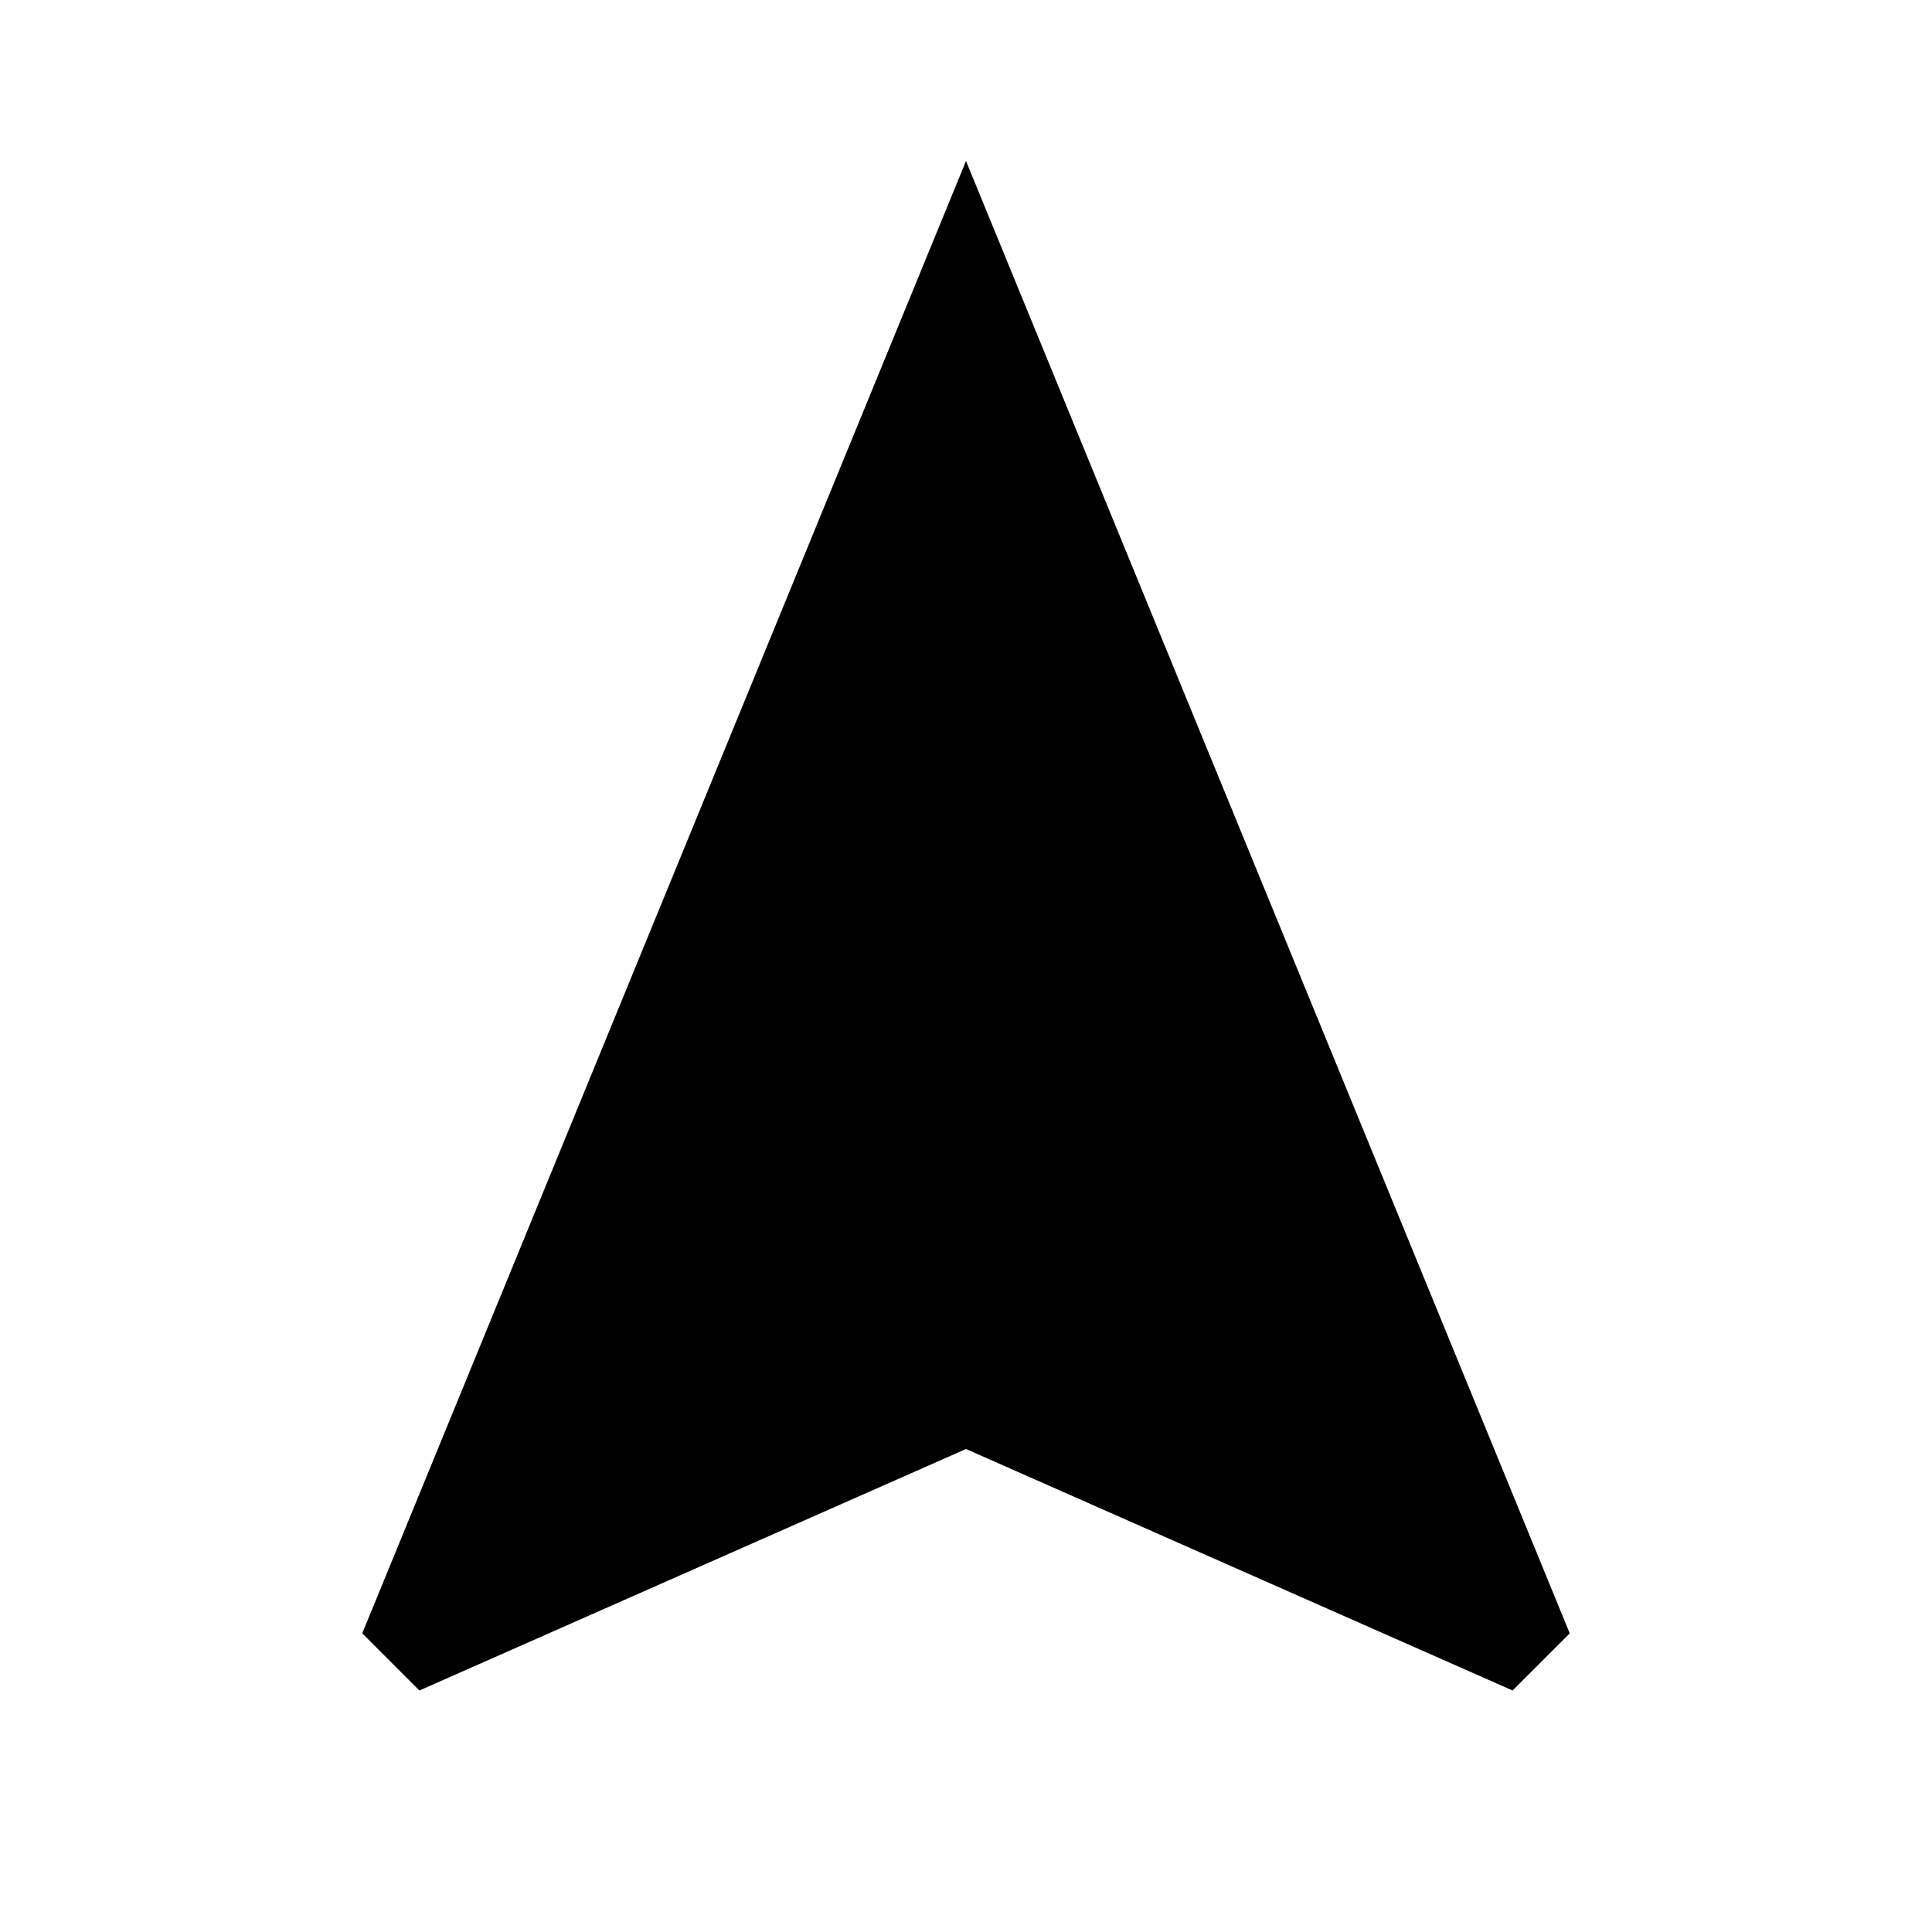
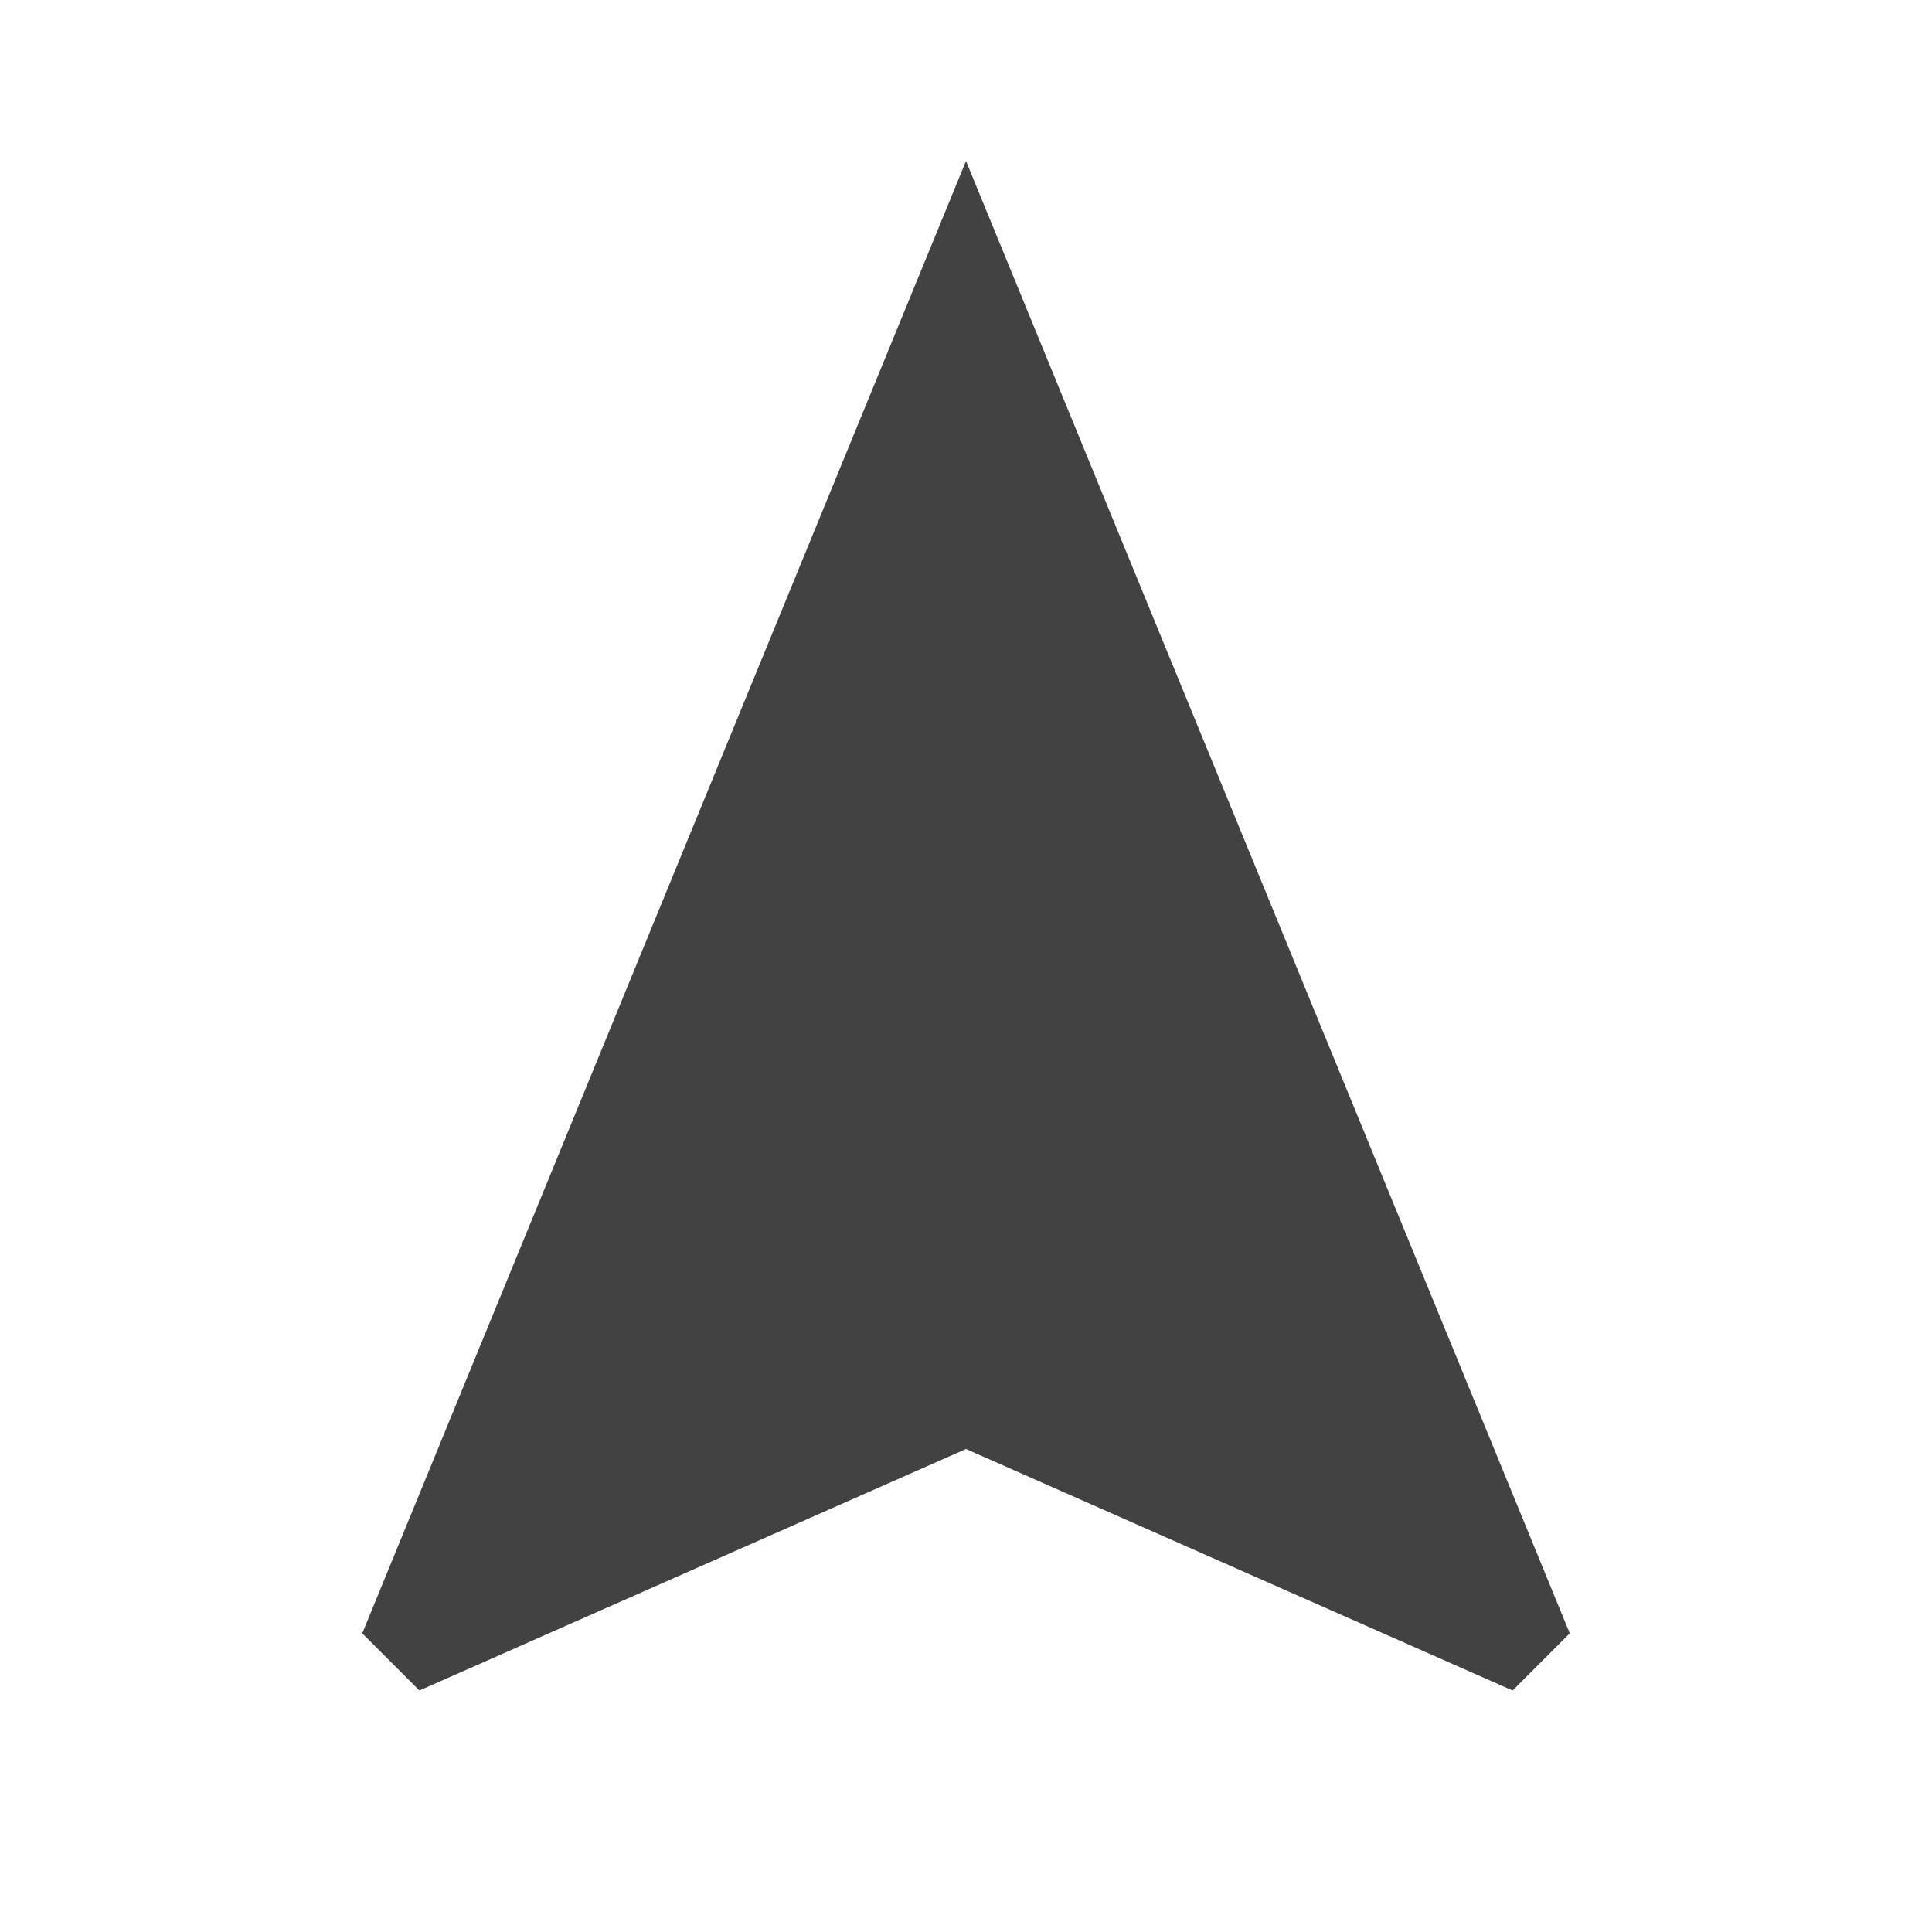
<svg xmlns="http://www.w3.org/2000/svg" width="24" height="24" viewBox="0 0 24 24">
  <path d="M0 0h24v24H0z" fill="none" />
-   <path d="M12 2L4.5 20.29l.71.71L12 18l6.79 3 .71-.71z" />
+   <path d="M12 2L4.5 20.29l.71.71L12 18l6.79 3 .71-.71z" fill="#424242" />
</svg>
